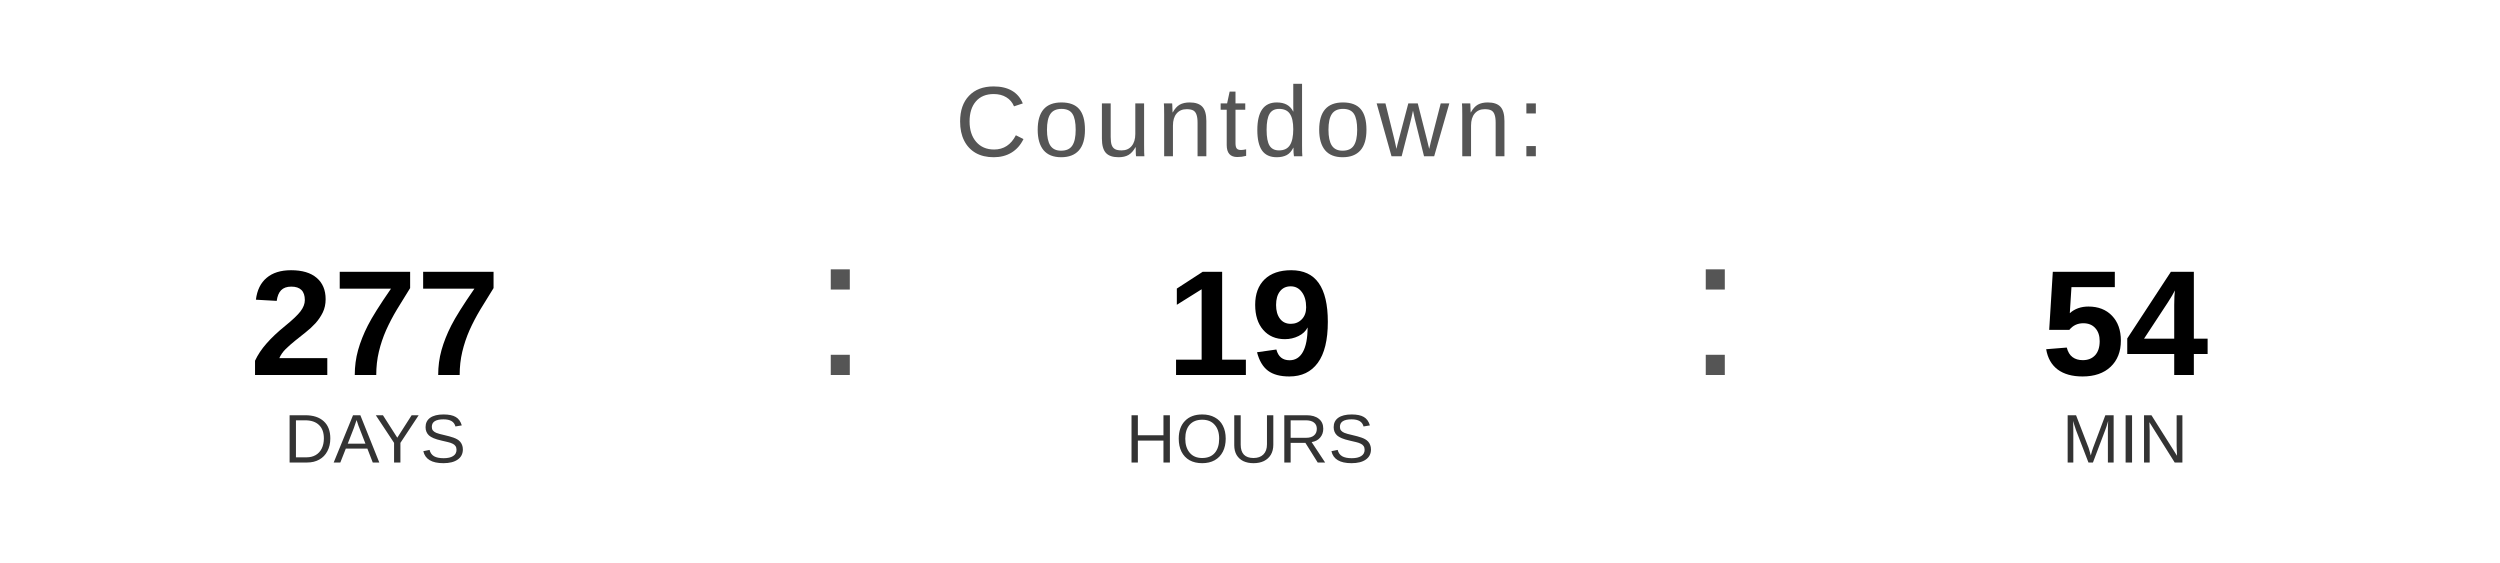
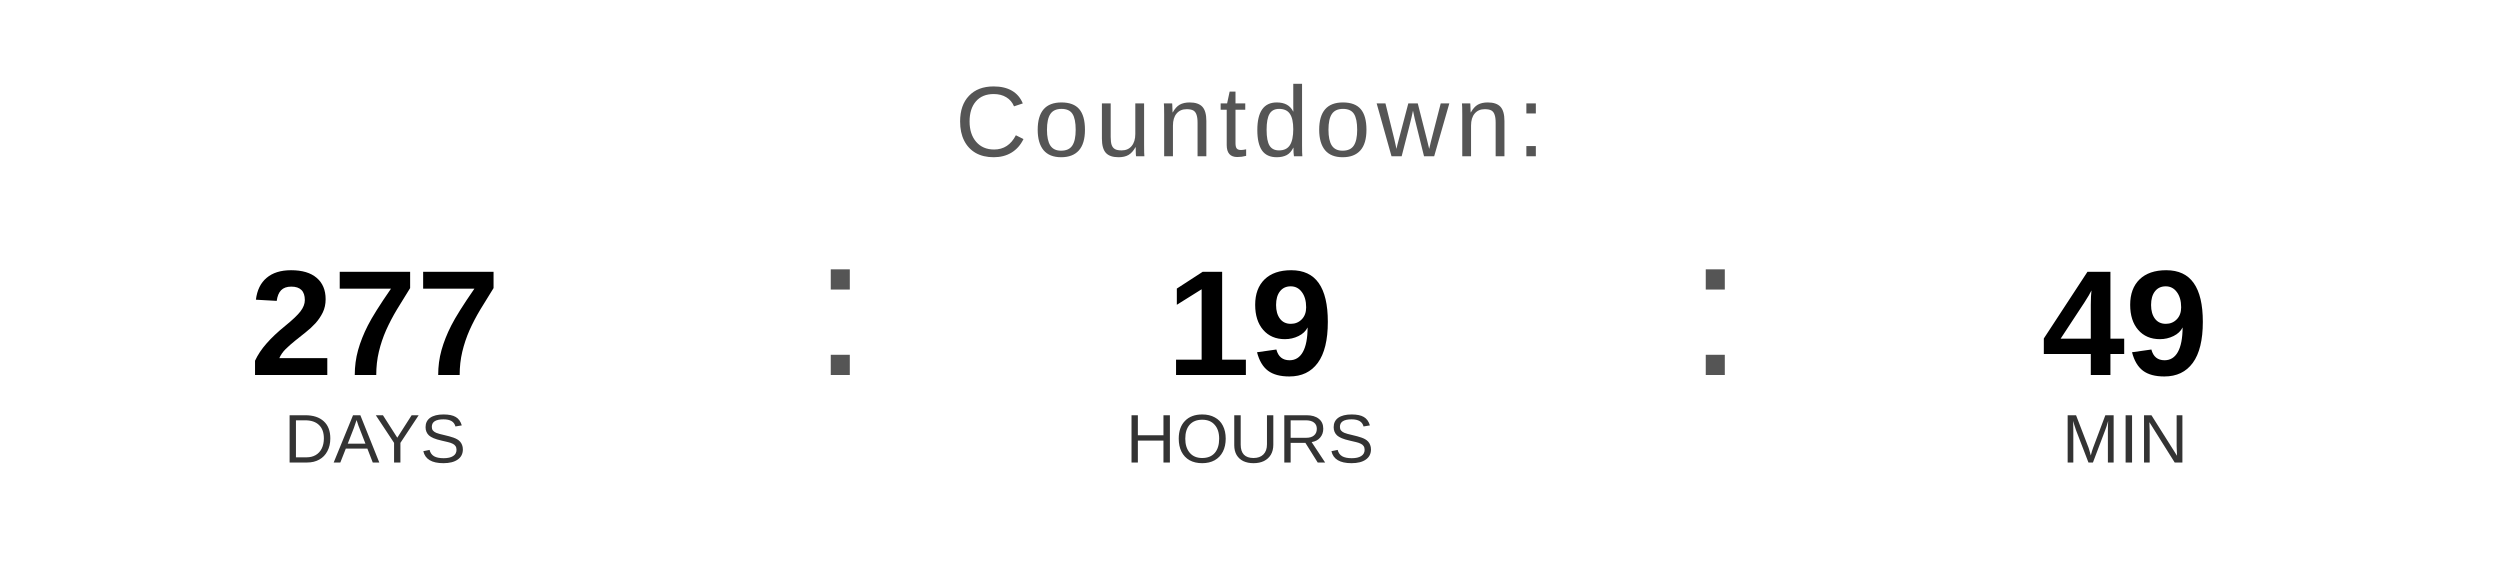
<svg xmlns="http://www.w3.org/2000/svg" width="400" height="90" viewBox="0 0 400 90">
  <text x="200" y="25" font-family="Arial, Helvetica, sans-serif" font-size="16" fill="#555555" text-anchor="middle" letter-spacing="1">
    Countdown:
  </text>
  <text x="60" y="60" font-family="Arial, Helvetica, sans-serif" font-size="24" font-weight="bold" fill="#000000" text-anchor="middle">277</text>
  <text x="60" y="74" font-family="Arial, Helvetica, sans-serif" font-size="11" fill="#333333" text-anchor="middle">DAYS</text>
  <text x="130" y="60" font-family="Arial, sans-serif" font-size="32" fill="#555555">:</text>
  <text x="200" y="60" font-family="Arial, Helvetica, sans-serif" font-size="24" font-weight="bold" fill="#000000" text-anchor="middle">19</text>
  <text x="200" y="74" font-family="Arial, Helvetica, sans-serif" font-size="11" fill="#333333" text-anchor="middle">HOURS</text>
  <text x="270" y="60" font-family="Arial, sans-serif" font-size="32" fill="#555555">:</text>
-   <text x="340" y="60" font-family="Arial, Helvetica, sans-serif" font-size="24" font-weight="bold" fill="#000000" text-anchor="middle">54</text>
+   <text x="340" y="60" font-family="Arial, Helvetica, sans-serif" font-size="24" font-weight="bold" fill="#000000" text-anchor="middle">49</text>
  <text x="340" y="74" font-family="Arial, Helvetica, sans-serif" font-size="11" fill="#333333" text-anchor="middle">MIN</text>
</svg>
